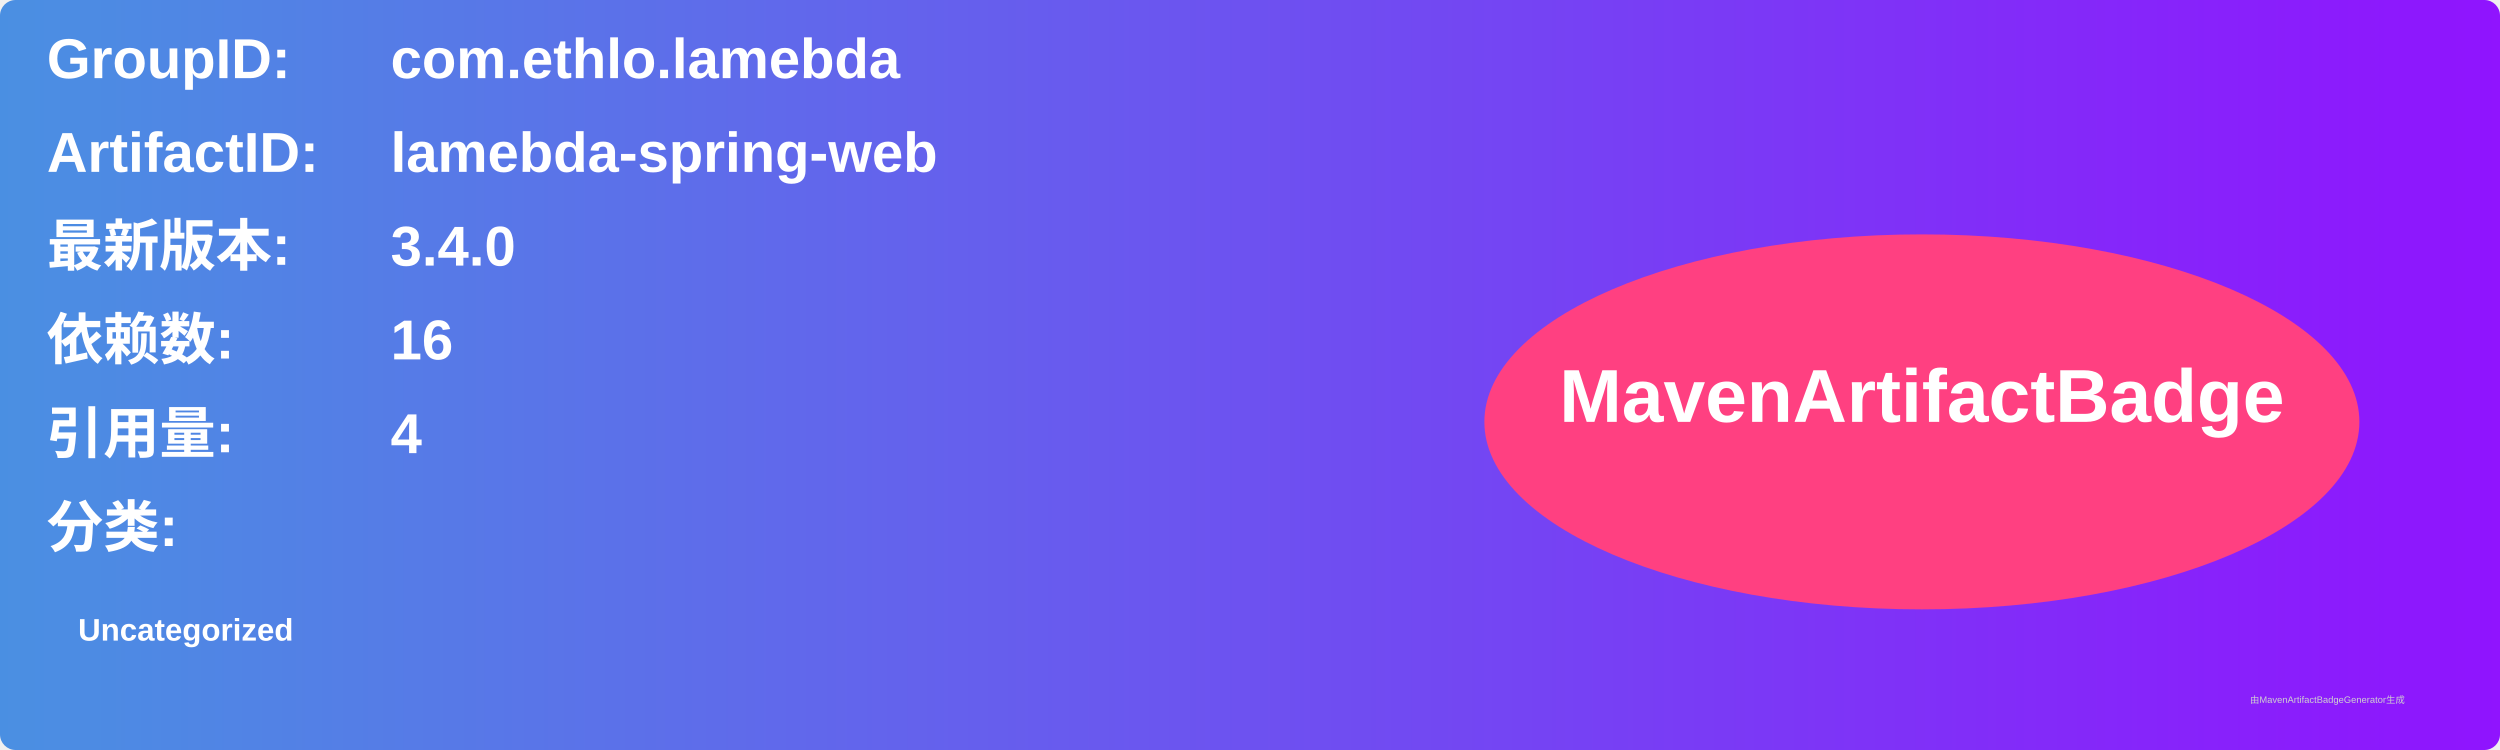
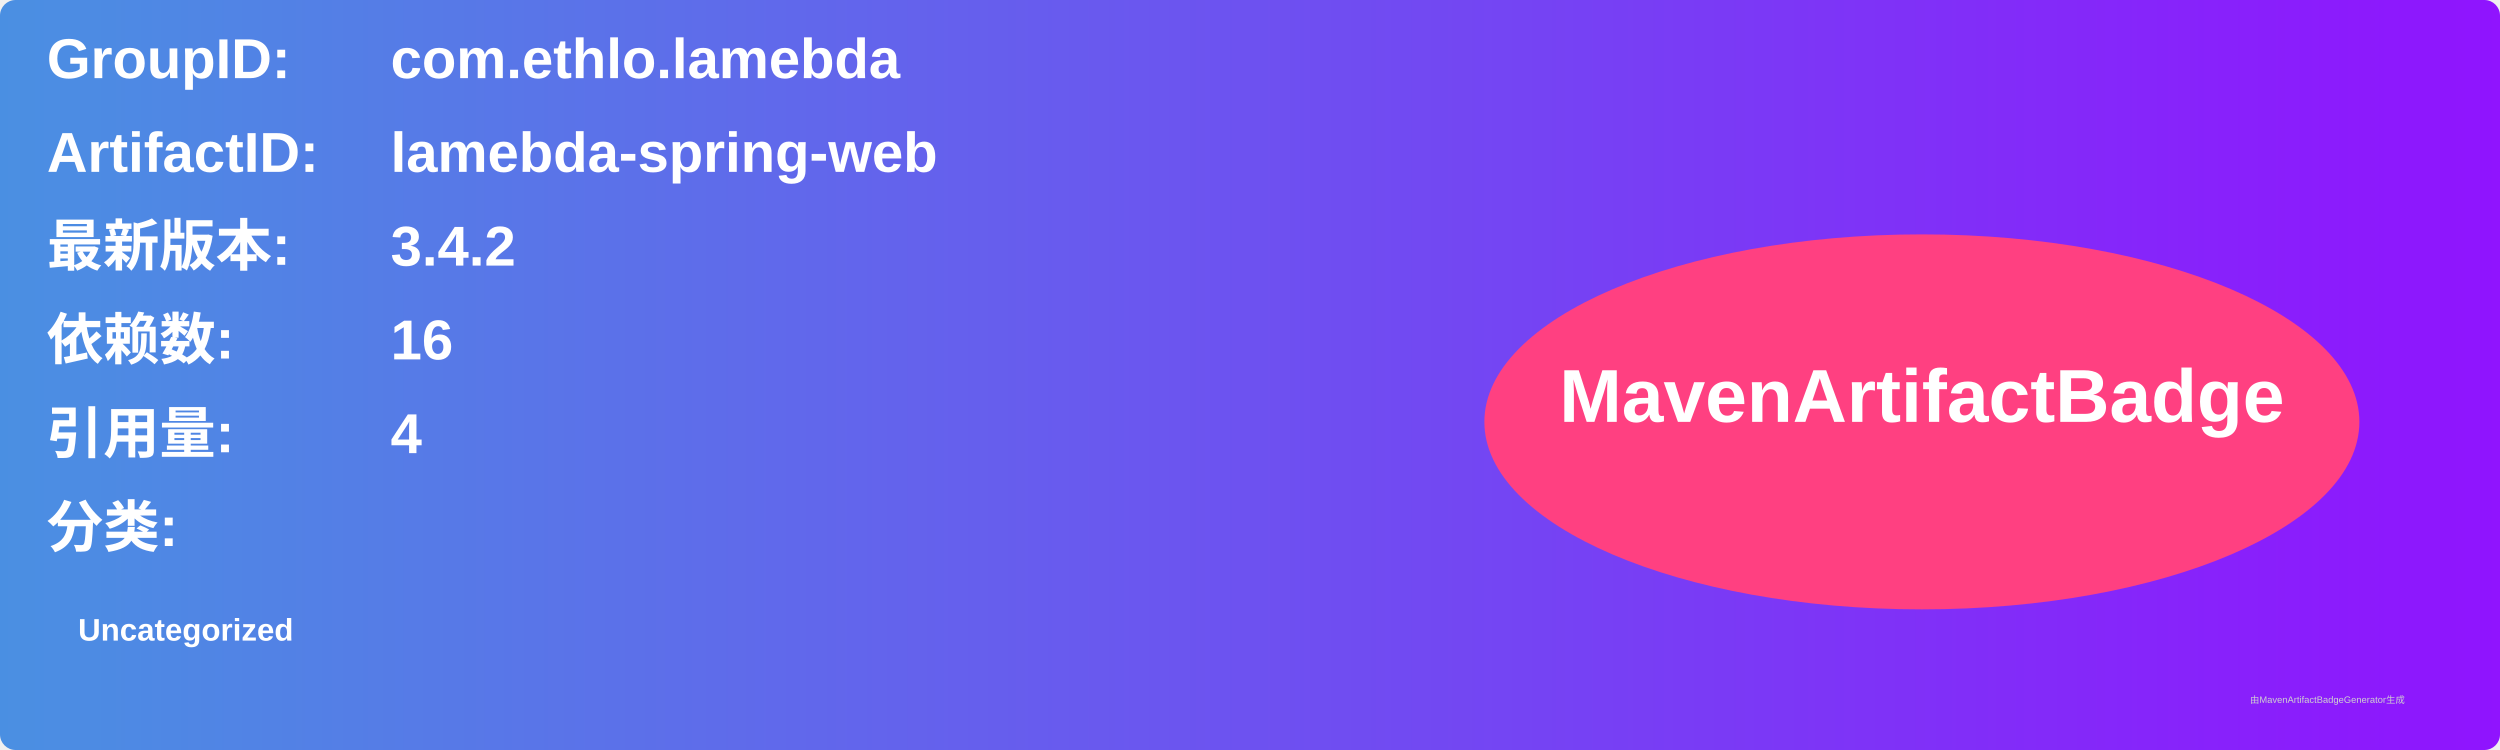
<svg xmlns="http://www.w3.org/2000/svg" width="800" height="240" viewBox="0 0 800 240">
  <linearGradient id="grad" x1="0%" y1="0%" x2="100%" y2="0%">
    <stop offset="0%" stop-color="#4a90e2" />
    <stop offset="100%" stop-color="#9013fe" />
  </linearGradient>
  <rect width="100%" height="100%" rx="5" ry="5" fill="url(#grad)" />
  <g transform="translate(15, 15)">
    <text x="0" y="10" font-family="Arial" font-size="18" fill="white" font-weight="bold" width="260">GroupID:</text>
    <text x="110" y="10" font-family="Arial" font-size="18" fill="white" font-weight="bold" width="460">com.ethlo.lamebda</text>
    <text x="0" y="40" font-family="Arial" font-size="18" fill="white" font-weight="bold" width="260">ArtifactID:</text>
    <text x="110" y="40" font-family="Arial" font-size="18" fill="white" font-weight="bold" width="460">lamebda-spring-web</text>
    <text x="0" y="70" font-family="Arial" font-size="18" fill="white" font-weight="bold">最新版本:</text>
    <text x="110" y="70" font-family="Arial" font-size="18" fill="white" font-weight="bold">
-       <tspan font-weight="bold">3.4.0</tspan>
+       <tspan font-weight="bold">3.4.2</tspan>
    </text>
    <text x="0" y="100" font-family="Arial" font-size="18" fill="white" font-weight="bold">依赖数: </text>
    <text x="110" y="100" font-family="Arial" font-size="18" fill="white">
      <tspan font-weight="bold">16</tspan>
    </text>
    <text x="0" y="130" font-family="Arial" font-size="18" fill="white" font-weight="bold">引用量: </text>
    <text x="110" y="130" font-family="Arial" font-size="18" fill="white">
      <tspan font-weight="bold">4</tspan>
    </text>
    <text x="0" y="160" font-family="Arial" font-size="18" fill="white" font-weight="bold">分类:</text>
    <text x="10" y="190" font-family="Arial" font-size="10" fill="white">
      <tspan font-weight="bold">Uncategorized</tspan>
    </text>
    <ellipse cx="600" cy="120" rx="140" ry="60" fill="#ff4081" />
    <text x="600" y="120" text-anchor="middle" font-family="Arial" font-size="24" fill="white" font-weight="bold">MavenArtifactBadge</text>
  </g>
  <text x="720" y="225" font-family="Arial" font-size="3" fill="#d0d0d0">由MavenArtifactBadgeGenerator生成</text>
</svg>
